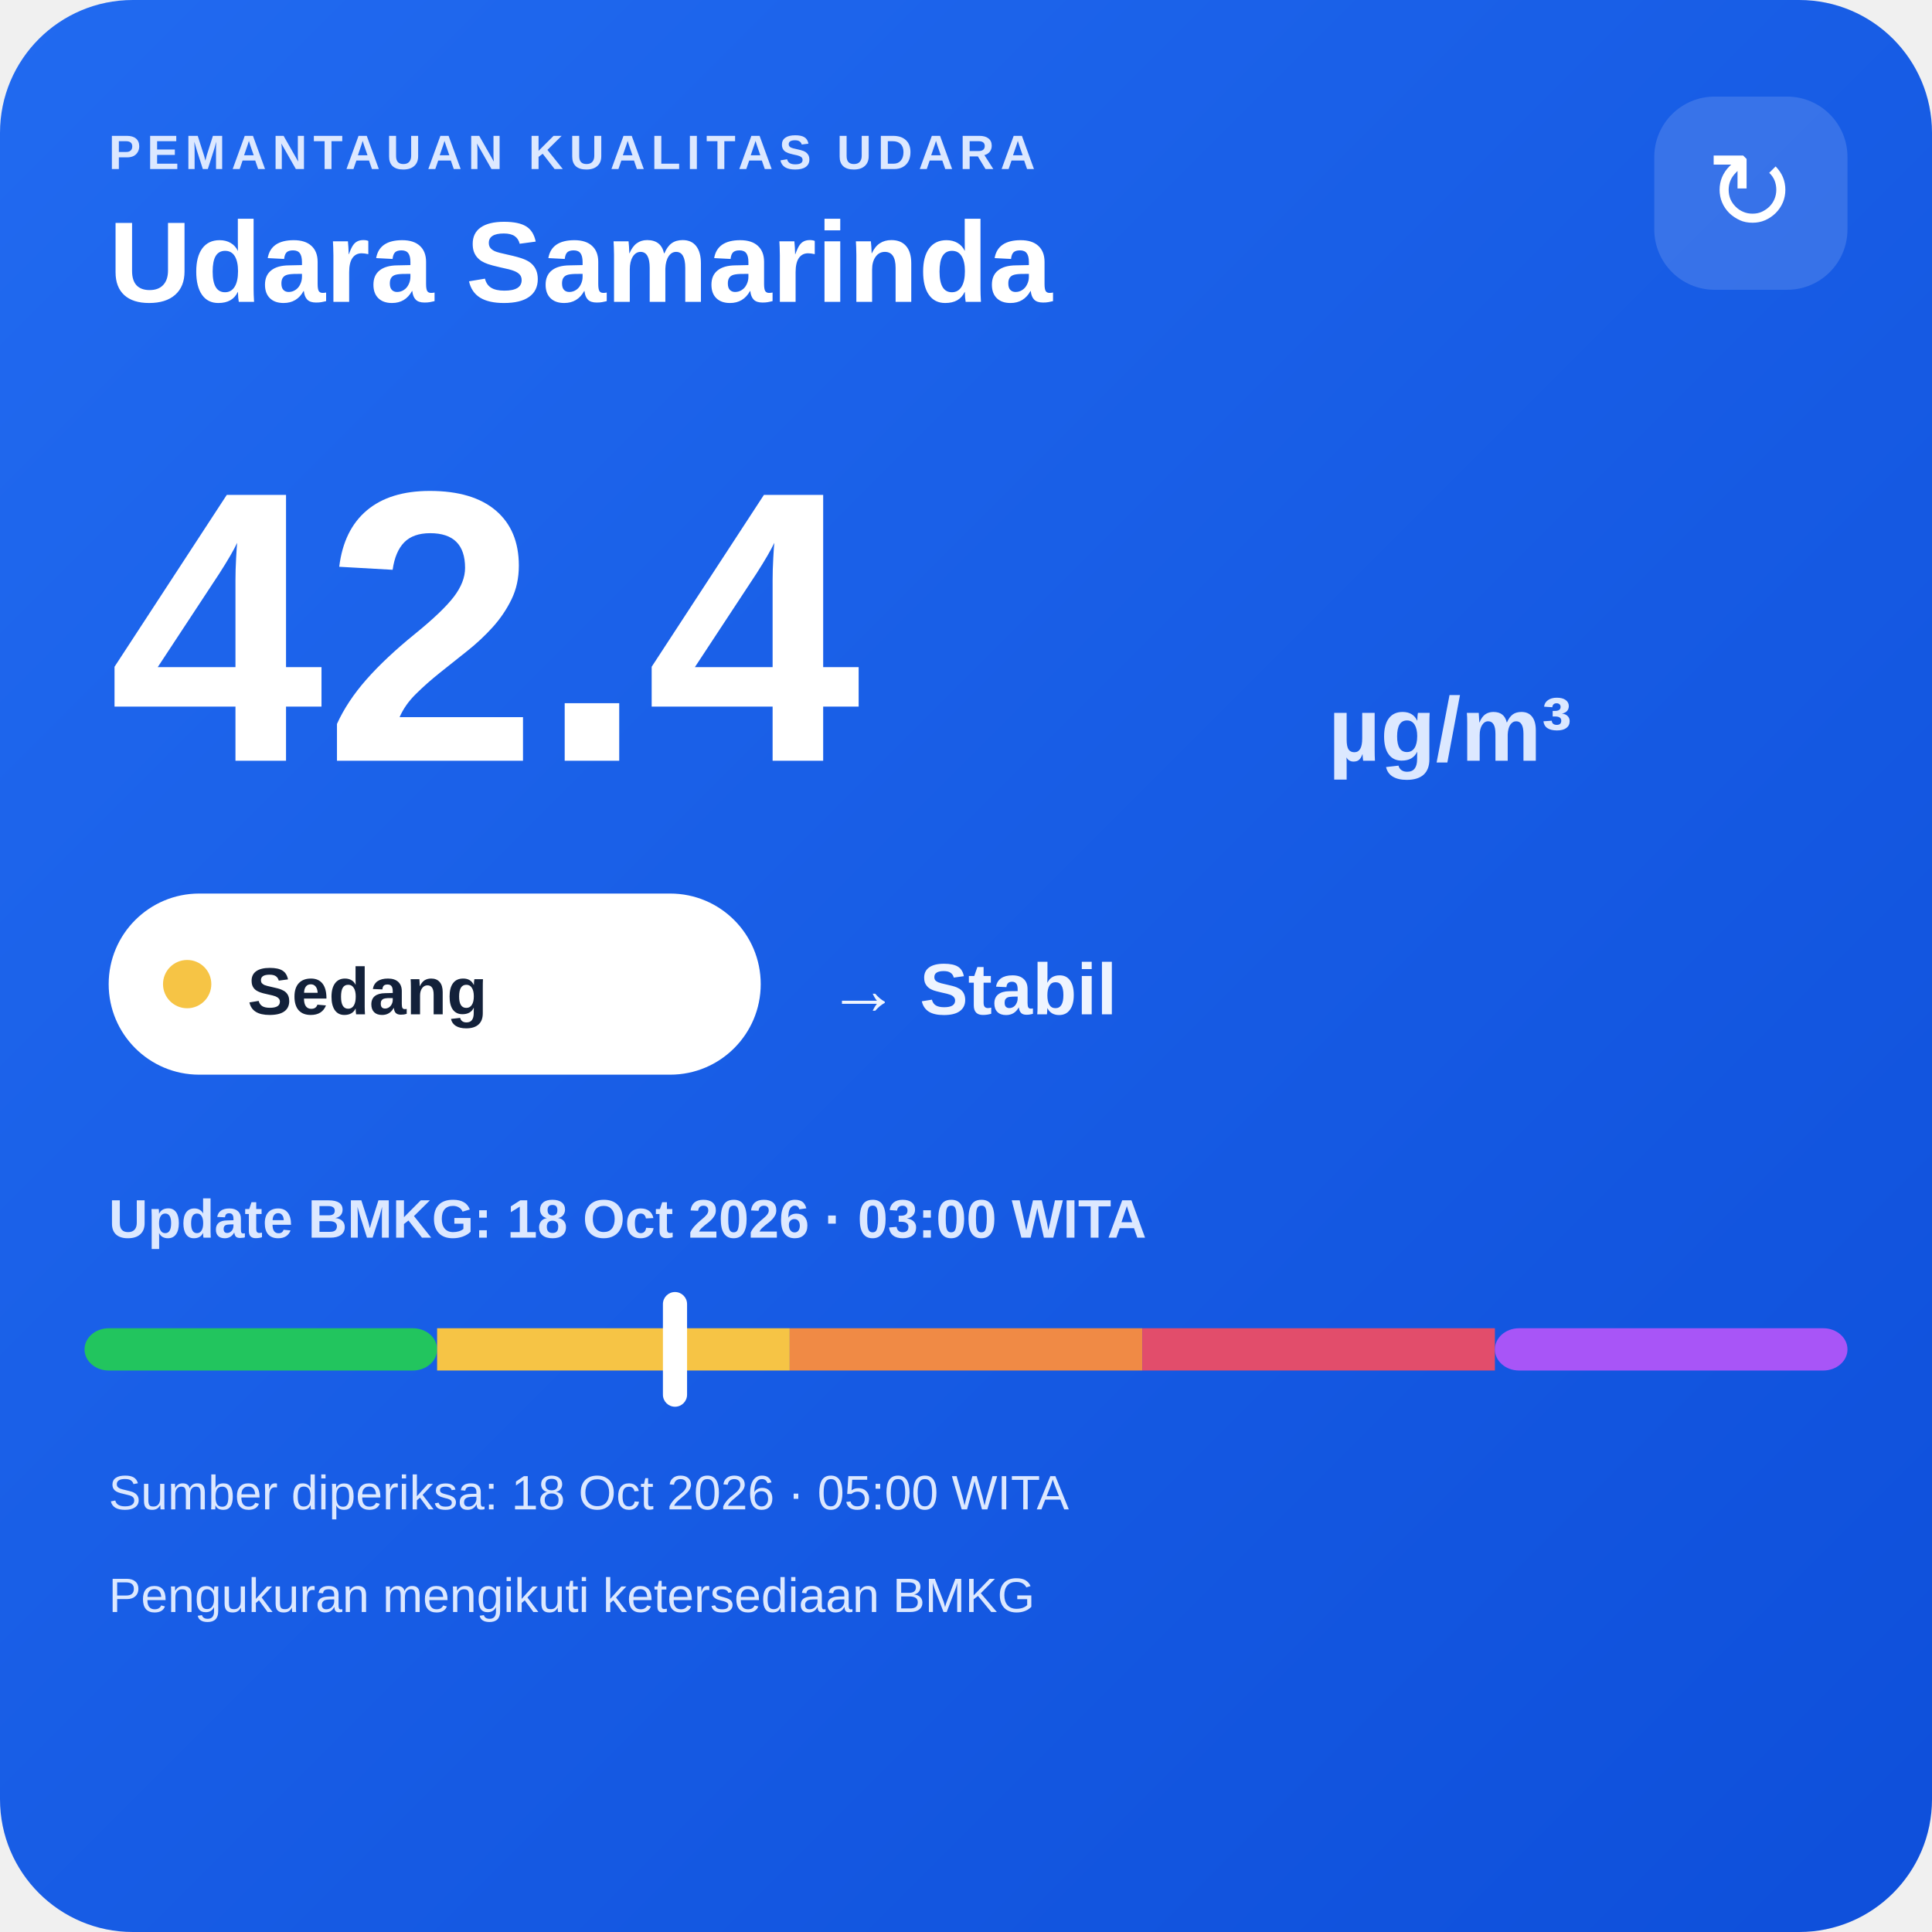
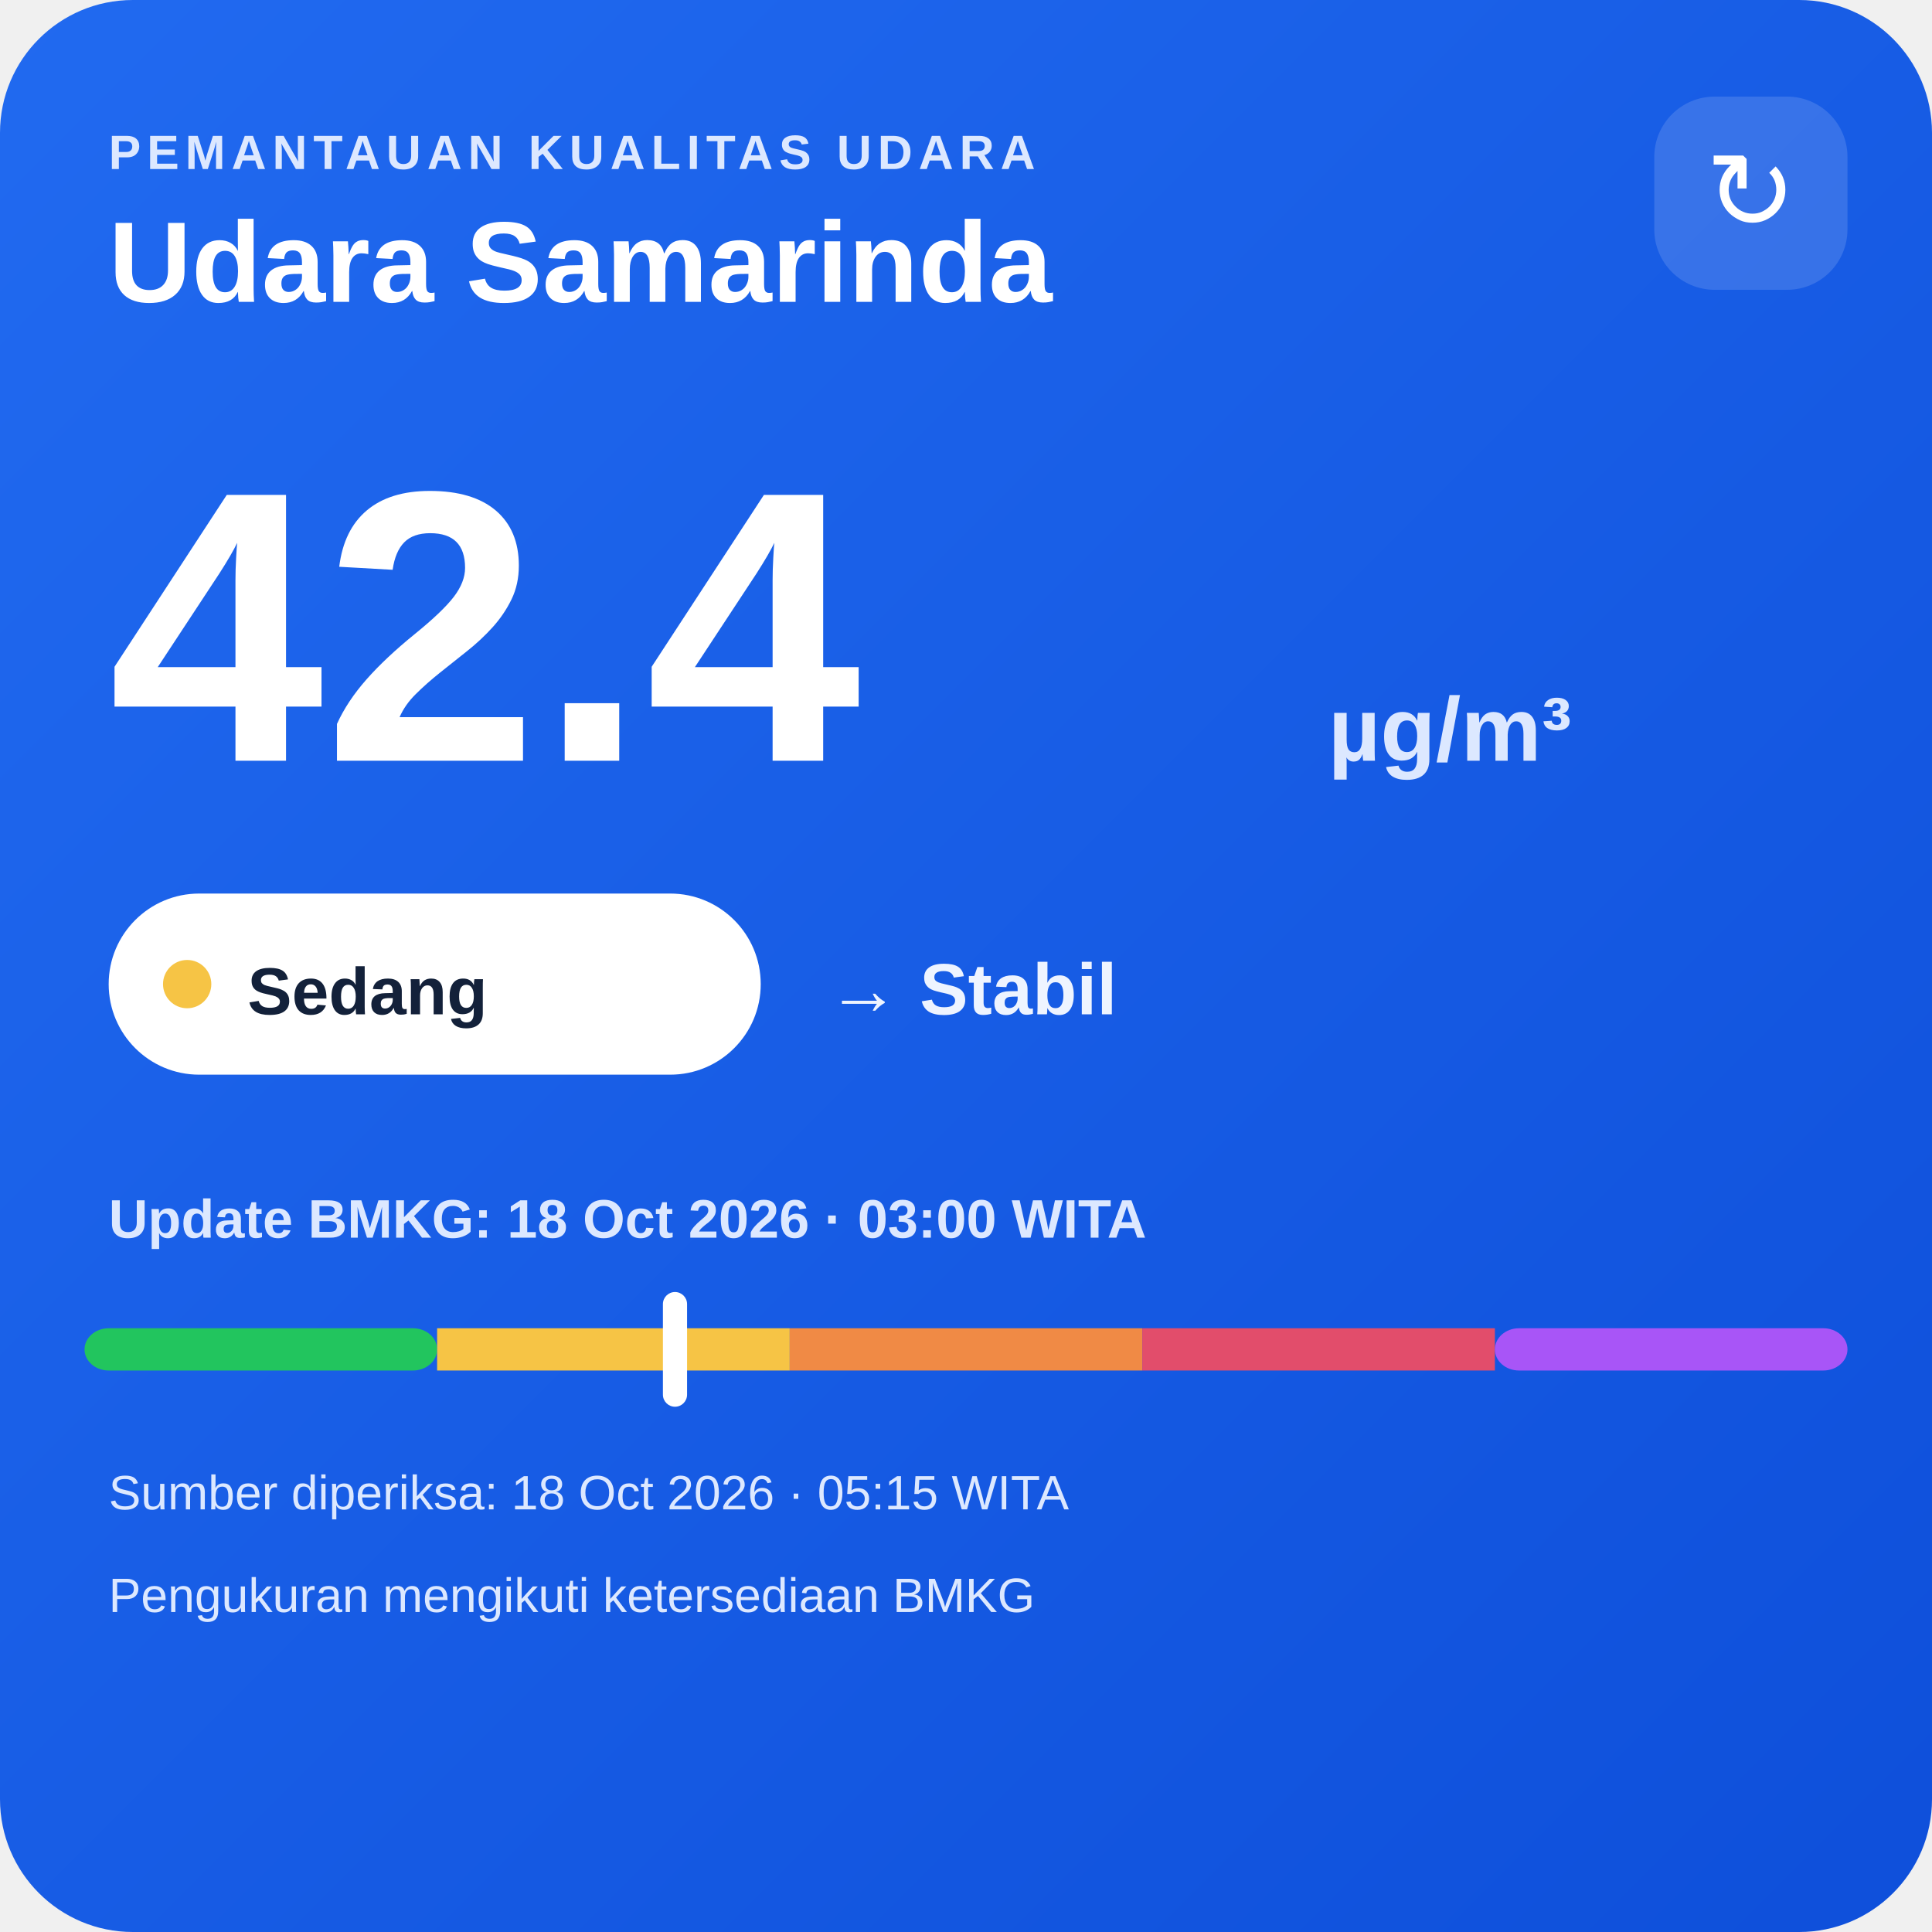
<svg xmlns="http://www.w3.org/2000/svg" width="320" height="320" viewBox="0 0 320 320">
  <defs>
    <linearGradient id="bg" x1="0" y1="0" x2="1" y2="1">
      <stop offset="0" stop-color="#216af0" />
      <stop offset="1" stop-color="#0e4fda" />
    </linearGradient>
  </defs>
  <rect width="320" height="320" rx="22" fill="url(#bg)" />
  <text x="18" y="28" fill="#dce8ff" font-family="Arial,sans-serif" font-size="8" font-weight="700" letter-spacing="1">PEMANTAUAN KUALITAS UDARA</text>
  <text x="18" y="50" fill="#ffffff" font-family="Arial,sans-serif" font-size="19" font-weight="700">Udara Samarinda</text>
  <rect x="274" y="16" width="32" height="32" rx="10" fill="#ffffff" fill-opacity=".14" />
  <text x="290" y="38" text-anchor="middle" fill="#ffffff" font-family="Arial,sans-serif" font-size="18">↻</text>
  <text x="18" y="126" fill="#ffffff" font-family="Arial,sans-serif" font-size="64" font-weight="800">42.4</text>
  <text x="220" y="126" fill="#dce8ff" font-family="Arial,sans-serif" font-size="15" font-weight="700">µg/m³</text>
  <rect x="18" y="148" width="108" height="30" rx="15" fill="#ffffff" />
  <circle cx="31" cy="163" r="4" fill="#f6c445" />
  <text x="41" y="168" fill="#13213a" font-family="Arial,sans-serif" font-size="11" font-weight="700">Sedang</text>
  <text x="137" y="168" fill="#eef4ff" font-family="Arial,sans-serif" font-size="12" font-weight="700">→ Stabil</text>
  <text x="18" y="205" fill="#dce8ff" font-family="Arial,sans-serif" font-size="9" font-weight="700">Update BMKG: 18 Oct 2026 · 03:00 WITA</text>
  <rect x="14" y="220" width="58.4" height="7" rx="4" fill="#22c55e" />
  <rect x="72.4" y="220" width="58.4" height="7" fill="#f6c445" />
  <rect x="130.8" y="220" width="58.4" height="7" fill="#f08a45" />
  <rect x="189.2" y="220" width="58.4" height="7" fill="#e24d6b" />
  <rect x="247.6" y="220" width="58.4" height="7" rx="4" fill="#a855f7" />
  <rect x="109.8" y="214" width="4" height="19" rx="2" fill="#ffffff" />
-   <text x="18" y="250" fill="#dce8ff" font-family="Arial,sans-serif" font-size="8">Sumber diperiksa: 18 Oct 2026 · 05:00 WITA</text>
+   <text x="18" y="250" fill="#dce8ff" font-family="Arial,sans-serif" font-size="8">Sumber diperiksa: 18 Oct 2026 · 05:15 WITA</text>
  <text x="18" y="267" fill="#dce8ff" font-family="Arial,sans-serif" font-size="8">Pengukuran mengikuti ketersediaan BMKG</text>
</svg>
